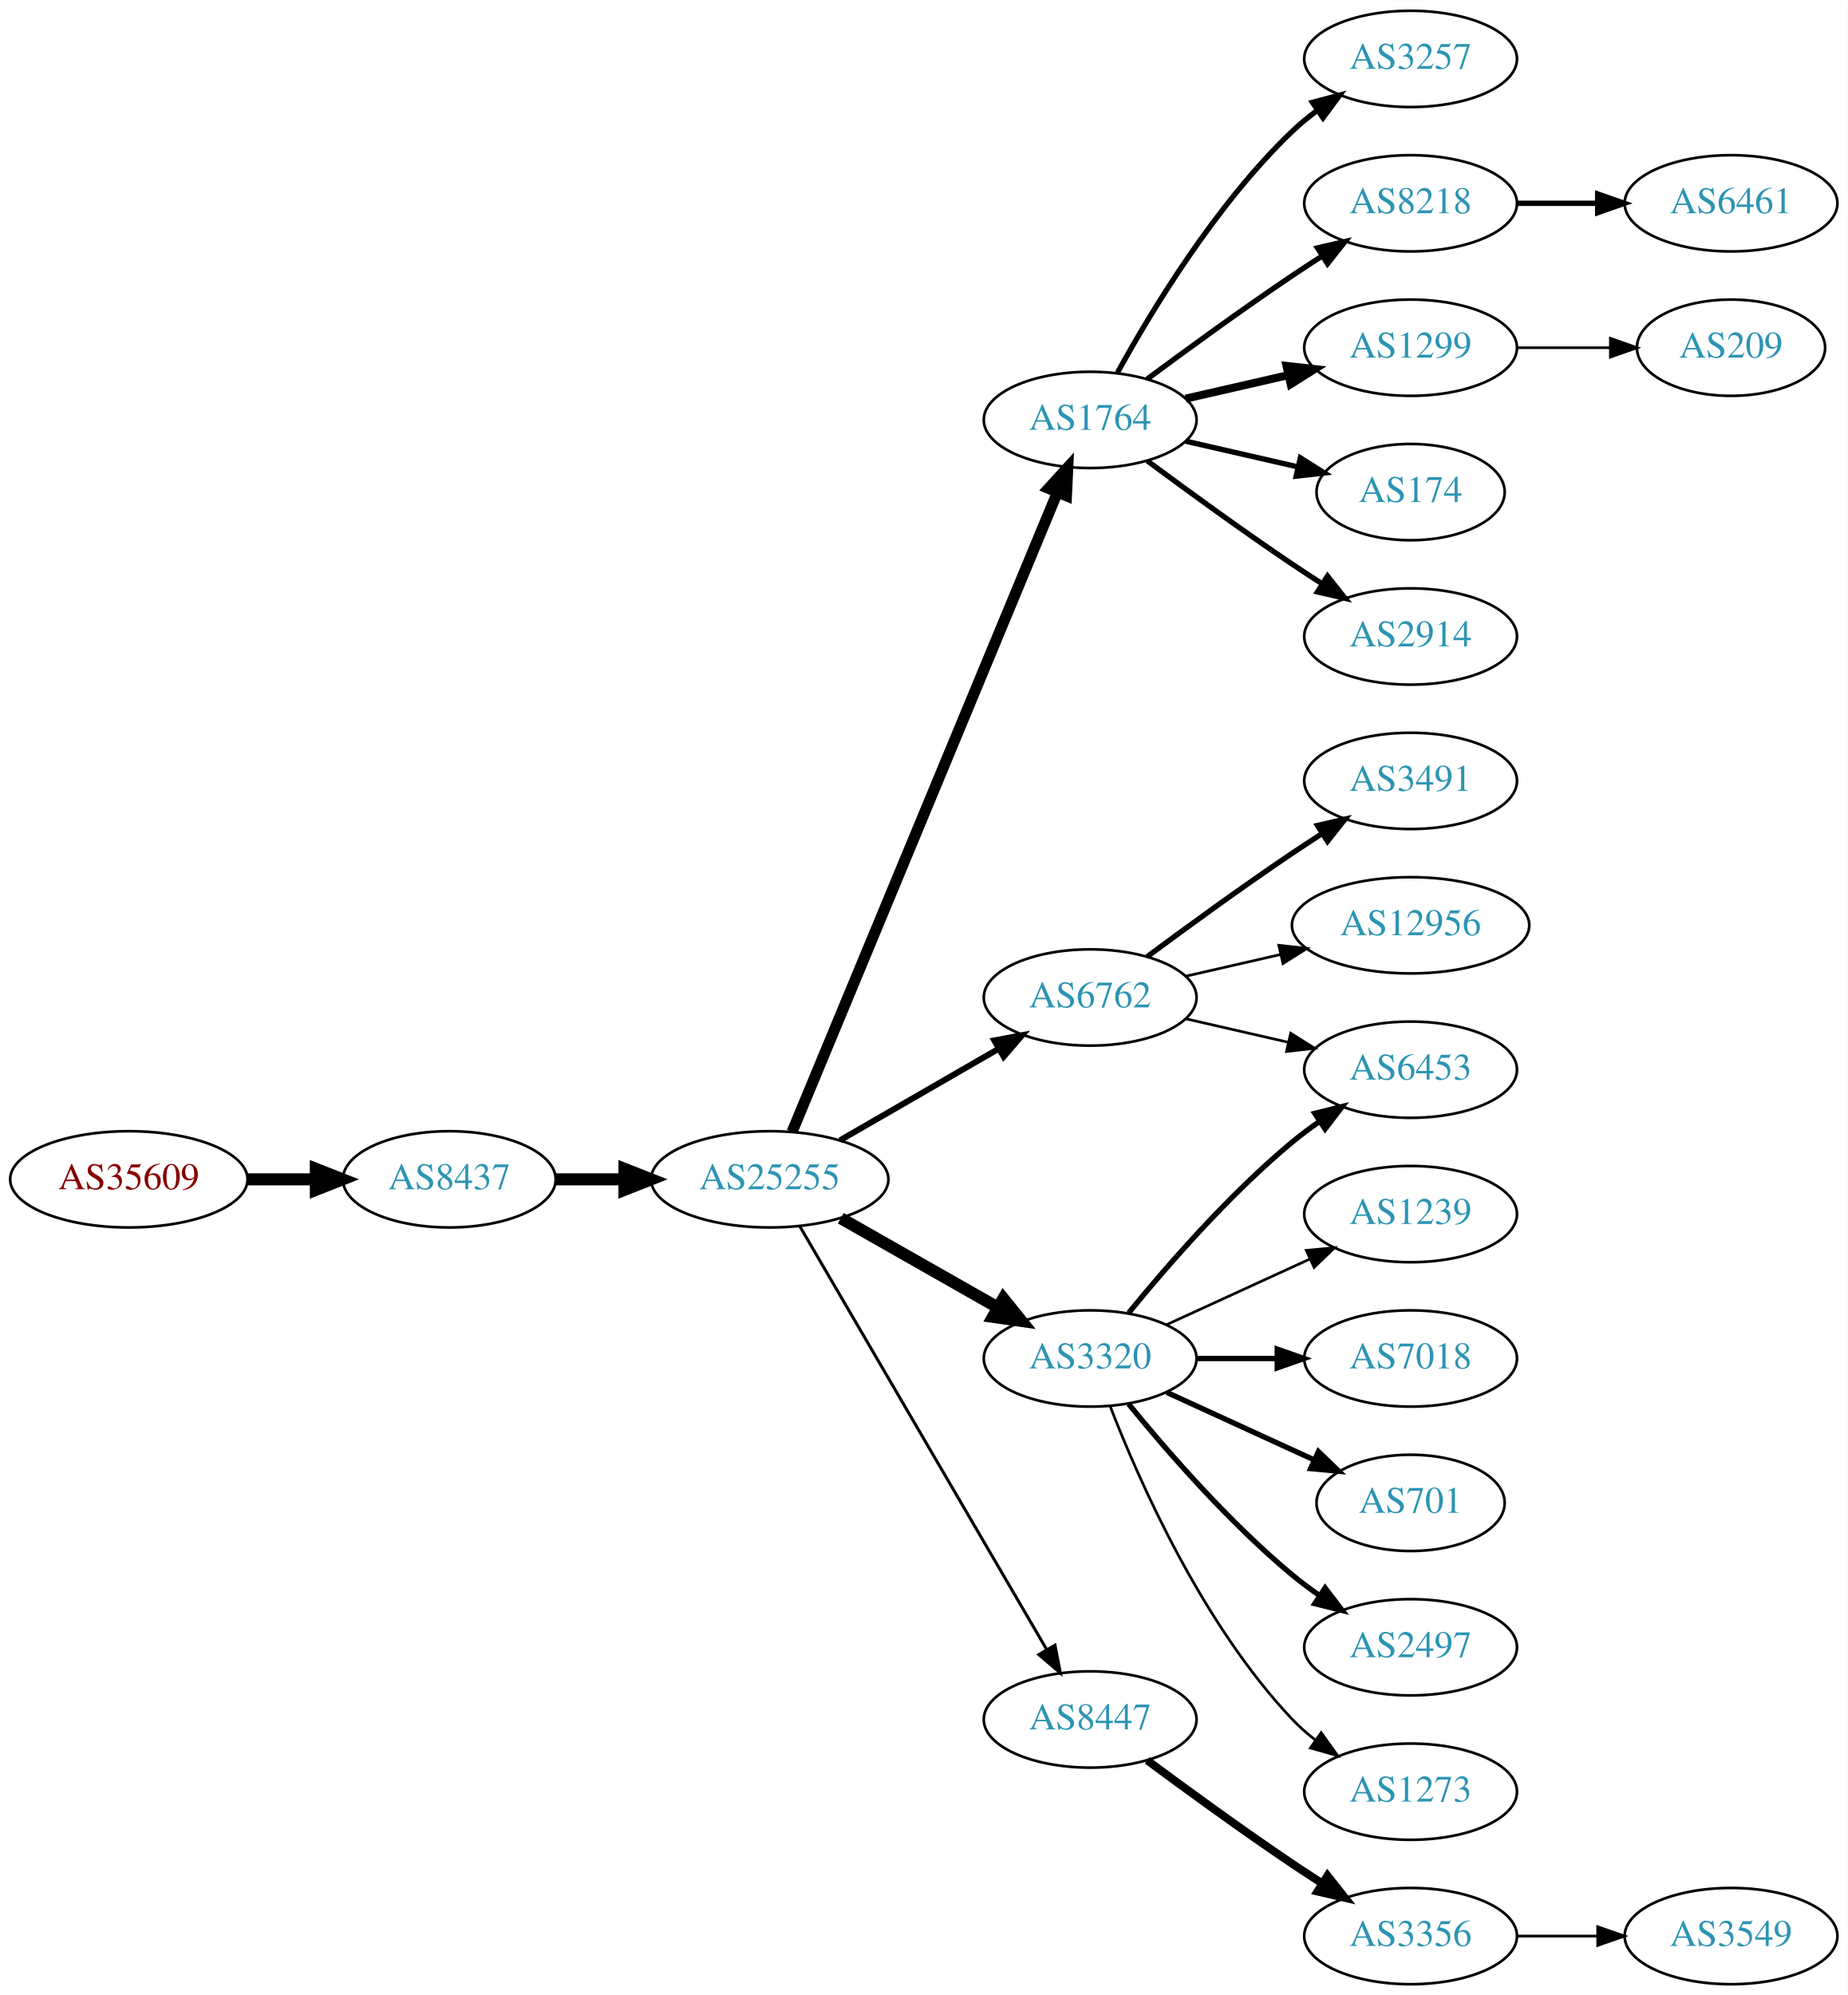
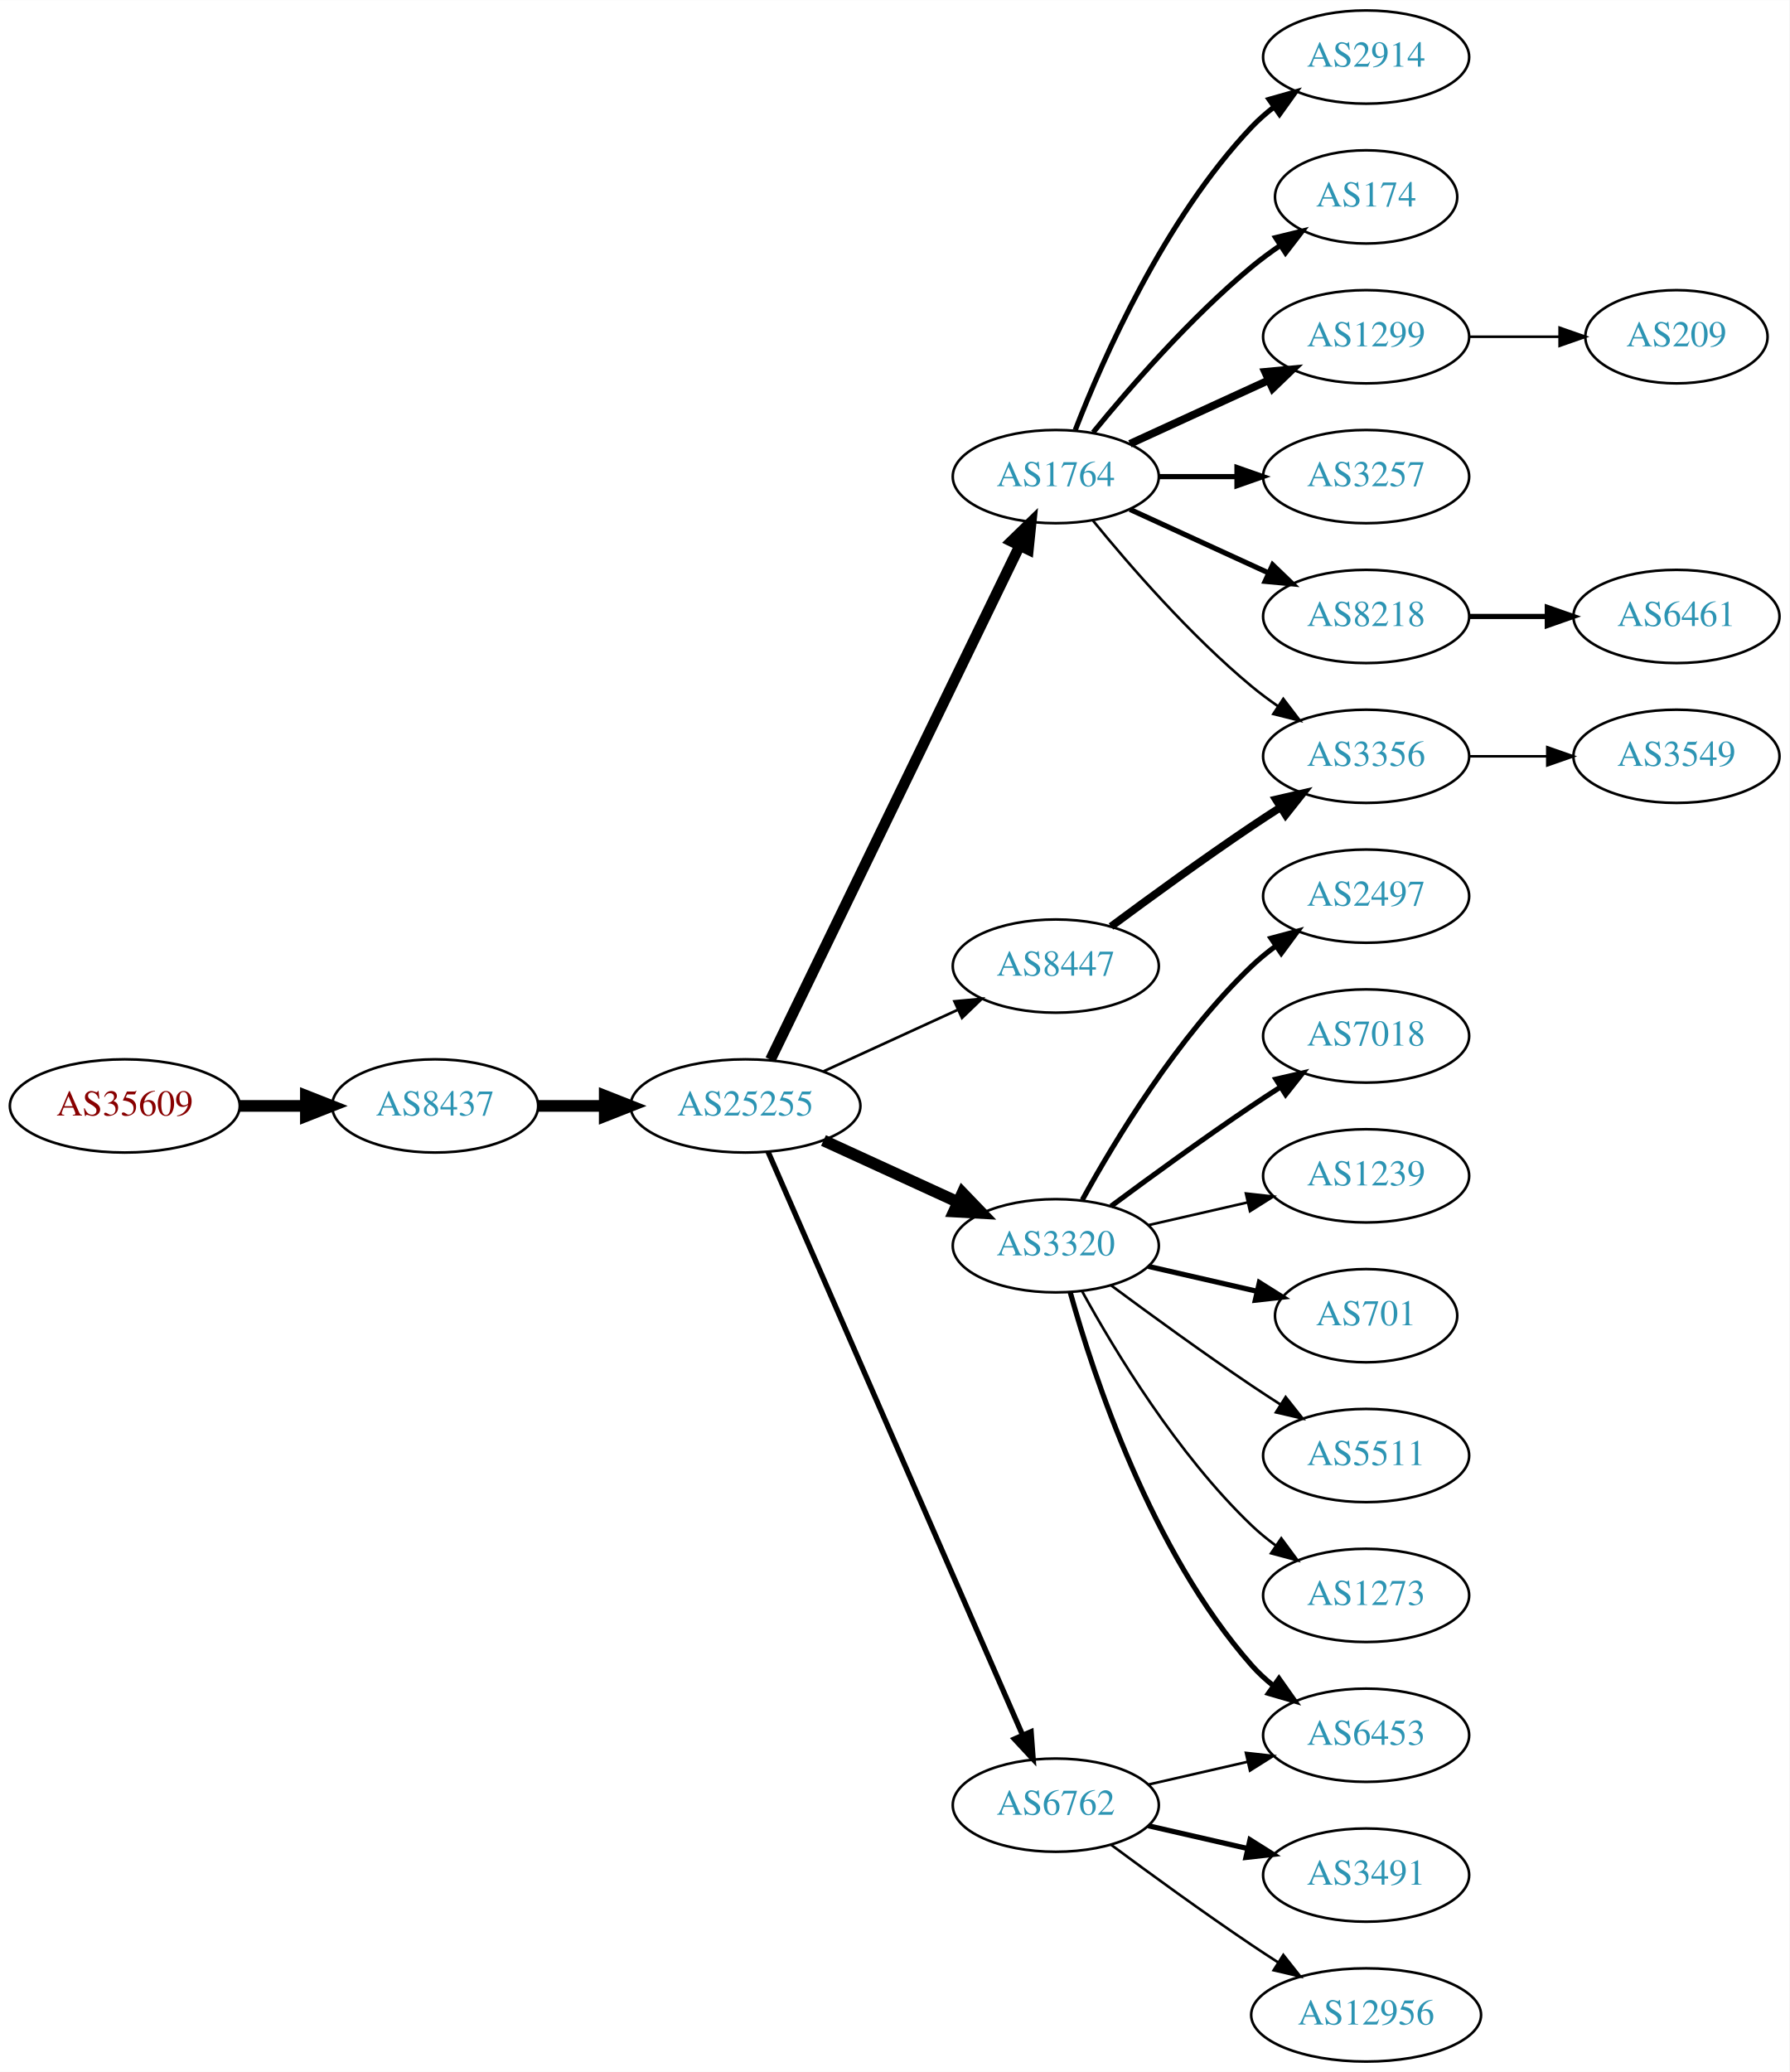
- <svg xmlns="http://www.w3.org/2000/svg" xmlns:xlink="http://www.w3.org/1999/xlink" width="691pt" height="746pt" viewBox="0.00 0.00 691.06 746.00">
-   <g id="graph0" class="graph" transform="scale(1 1) rotate(0) translate(4 742)">
-     <polygon fill="white" stroke="none" points="-4,4 -4,-742 687.055,-742 687.055,4 -4,4" />
+ <svg xmlns="http://www.w3.org/2000/svg" xmlns:xlink="http://www.w3.org/1999/xlink" width="691pt" height="800pt" viewBox="0.00 0.00 691.06 800.00">
+   <g id="graph0" class="graph" transform="scale(1 1) rotate(0) translate(4 796)">
+     <polygon fill="white" stroke="none" points="-4,4 -4,-796 687.055,-796 687.055,4 -4,4" />
    <g id="node1" class="node">
      <g id="a_node1">
        <a xlink:href="/asn/35609" xlink:title="AS35609 ~ Smart Force e.U. [AT]">
-           <ellipse fill="#ffffff" stroke="black" cx="44.196" cy="-301" rx="44.393" ry="18" />
-           <text text-anchor="middle" x="44.196" y="-297.3" font-family="Times,serif" font-size="14.00" fill="#880000">AS35609</text>
+           <ellipse fill="#ffffff" stroke="black" cx="44.196" cy="-369" rx="44.393" ry="18" />
+           <text text-anchor="middle" x="44.196" y="-365.3" font-family="Times,serif" font-size="14.00" fill="#880000">AS35609</text>
        </a>
      </g>
    </g>
    <g id="node2" class="node">
      <g id="a_node2">
        <a xlink:href="/asn/8437" xlink:title="AS8437 ~ Hutchison Drei Austria GmbH [AT]">
-           <ellipse fill="#ffffff" stroke="black" cx="164.039" cy="-301" rx="39.794" ry="18" />
-           <text text-anchor="middle" x="164.039" y="-297.3" font-family="Times,serif" font-size="14.00" fill="#2c94b3">AS8437</text>
+           <ellipse fill="#ffffff" stroke="black" cx="164.039" cy="-369" rx="39.794" ry="18" />
+           <text text-anchor="middle" x="164.039" y="-365.3" font-family="Times,serif" font-size="14.00" fill="#2c94b3">AS8437</text>
        </a>
      </g>
    </g>
    <g id="edge1" class="edge">
-       <path fill="none" stroke="black" stroke-width="4.5" d="M88.407,-301C96.72,-301 105.482,-301 113.965,-301" />
-       <polygon fill="black" stroke="black" stroke-width="4.5" points="114.123,-304.938 124.123,-301 114.123,-297.063 114.123,-304.938" />
+       <path fill="none" stroke="black" stroke-width="4.5" d="M88.407,-369C96.72,-369 105.482,-369 113.965,-369" />
+       <polygon fill="black" stroke="black" stroke-width="4.5" points="114.123,-372.938 124.123,-369 114.123,-365.063 114.123,-372.938" />
    </g>
    <g id="node3" class="node">
      <g id="a_node3">
        <a xlink:href="/asn/25255" xlink:title="AS25255 ~ ==&gt; TELE2 AUSTRIA &lt;== [AT]">
-           <ellipse fill="#ffffff" stroke="black" cx="283.881" cy="-301" rx="44.393" ry="18" />
-           <text text-anchor="middle" x="283.881" y="-297.3" font-family="Times,serif" font-size="14.00" fill="#2c94b3">AS25255</text>
+           <ellipse fill="#ffffff" stroke="black" cx="283.881" cy="-369" rx="44.393" ry="18" />
+           <text text-anchor="middle" x="283.881" y="-365.3" font-family="Times,serif" font-size="14.00" fill="#2c94b3">AS25255</text>
        </a>
      </g>
    </g>
    <g id="edge2" class="edge">
-       <path fill="none" stroke="black" stroke-width="4.5" d="M203.951,-301C212.054,-301 220.729,-301 229.255,-301" />
-       <polygon fill="black" stroke="black" stroke-width="4.5" points="229.533,-304.938 239.533,-301 229.533,-297.063 229.533,-304.938" />
+       <path fill="none" stroke="black" stroke-width="4.5" d="M203.951,-369C212.054,-369 220.729,-369 229.255,-369" />
+       <polygon fill="black" stroke="black" stroke-width="4.5" points="229.533,-372.938 239.533,-369 229.533,-365.063 229.533,-372.938" />
    </g>
    <g id="node4" class="node">
      <g id="a_node4">
        <a xlink:href="/asn/1764" xlink:title="AS1764 ~ NEXTLAYER-AS [AT]">
-           <ellipse fill="#ffffff" stroke="black" cx="403.724" cy="-585" rx="39.794" ry="18" />
-           <text text-anchor="middle" x="403.724" y="-581.3" font-family="Times,serif" font-size="14.00" fill="#2c94b3">AS1764</text>
+           <ellipse fill="#ffffff" stroke="black" cx="403.724" cy="-612" rx="39.794" ry="18" />
+           <text text-anchor="middle" x="403.724" y="-608.3" font-family="Times,serif" font-size="14.00" fill="#2c94b3">AS1764</text>
        </a>
      </g>
    </g>
    <g id="edge3" class="edge">
-       <path fill="none" stroke="black" stroke-width="4.125" d="M292.253,-318.765C312.217,-366.879 367.437,-499.96 391.393,-557.692" />
-       <polygon fill="black" stroke="black" stroke-width="4.125" points="388.189,-559.388 395.355,-567.241 394.856,-556.621 388.189,-559.388" />
+       <path fill="none" stroke="black" stroke-width="4.154" d="M293.546,-386.868C314.027,-429.101 365.514,-535.272 389.74,-585.227" />
+       <polygon fill="black" stroke="black" stroke-width="4.154" points="386.571,-587.021 394.205,-594.433 393.112,-583.849 386.571,-587.021" />
    </g>
    <g id="node5" class="node">
      <g id="a_node5">
-         <a xlink:href="/asn/6762" xlink:title="AS6762 ~ TELECOM ITALIA SPARKLE S.p.A. [IT]">
-           <ellipse fill="#ffffff" stroke="black" cx="403.724" cy="-369" rx="39.794" ry="18" />
-           <text text-anchor="middle" x="403.724" y="-365.3" font-family="Times,serif" font-size="14.00" fill="#2c94b3">AS6762</text>
+         <a xlink:href="/asn/3320" xlink:title="AS3320 ~ DTAG [DE]">
+           <ellipse fill="#ffffff" stroke="black" cx="403.724" cy="-315" rx="39.794" ry="18" />
+           <text text-anchor="middle" x="403.724" y="-311.3" font-family="Times,serif" font-size="14.00" fill="#2c94b3">AS3320</text>
        </a>
      </g>
    </g>
    <g id="edge4" class="edge">
-       <path fill="none" stroke="black" stroke-width="2.25" d="M310.161,-315.588C327.481,-325.582 350.632,-338.941 369.448,-349.799" />
-       <polygon fill="black" stroke="black" stroke-width="2.25" points="367.881,-352.935 378.292,-354.902 371.38,-346.872 367.881,-352.935" />
+       <path fill="none" stroke="black" stroke-width="4.5" d="M314.011,-355.652C329.622,-348.498 349.02,-339.609 365.692,-331.97" />
+       <polygon fill="black" stroke="black" stroke-width="4.5" points="367.693,-335.384 375.144,-327.638 364.412,-328.225 367.693,-335.384" />
    </g>
    <g id="node6" class="node">
      <g id="a_node6">
-         <a xlink:href="/asn/3320" xlink:title="AS3320 ~ DTAG [DE]">
-           <ellipse fill="#ffffff" stroke="black" cx="403.724" cy="-234" rx="39.794" ry="18" />
-           <text text-anchor="middle" x="403.724" y="-230.3" font-family="Times,serif" font-size="14.00" fill="#2c94b3">AS3320</text>
+         <a xlink:href="/asn/8447" xlink:title="AS8447 ~ A1 Telekom Austria AG [AT]">
+           <ellipse fill="#ffffff" stroke="black" cx="403.724" cy="-423" rx="39.794" ry="18" />
+           <text text-anchor="middle" x="403.724" y="-419.3" font-family="Times,serif" font-size="14.00" fill="#2c94b3">AS8447</text>
        </a>
      </g>
    </g>
    <g id="edge5" class="edge">
-       <path fill="none" stroke="black" stroke-width="4.5" d="M310.451,-286.462C327.671,-276.672 350.556,-263.66 369.227,-253.045" />
-       <polygon fill="black" stroke="black" stroke-width="4.5" points="371.264,-256.416 378.011,-248.05 367.372,-249.57 371.264,-256.416" />
+       <path fill="none" stroke="black" stroke-width="1.038" d="M314.011,-382.348C329.622,-389.502 349.02,-398.391 365.692,-406.03" />
+       <polygon fill="black" stroke="black" stroke-width="1.038" points="364.595,-409.378 375.144,-410.362 367.511,-403.014 364.595,-409.378" />
    </g>
    <g id="node7" class="node">
      <g id="a_node7">
-         <a xlink:href="/asn/8447" xlink:title="AS8447 ~ A1 Telekom Austria AG [AT]">
+         <a xlink:href="/asn/6762" xlink:title="AS6762 ~ TELECOM ITALIA SPARKLE S.p.A. [IT]">
          <ellipse fill="#ffffff" stroke="black" cx="403.724" cy="-99" rx="39.794" ry="18" />
-           <text text-anchor="middle" x="403.724" y="-95.3" font-family="Times,serif" font-size="14.00" fill="#2c94b3">AS8447</text>
+           <text text-anchor="middle" x="403.724" y="-95.3" font-family="Times,serif" font-size="14.00" fill="#2c94b3">AS6762</text>
        </a>
      </g>
    </g>
    <g id="edge6" class="edge">
-       <path fill="none" stroke="black" stroke-width="1.125" d="M295.133,-283.427C315.905,-247.821 363.053,-167.002 387.455,-125.173" />
-       <polygon fill="black" stroke="black" stroke-width="1.125" points="390.564,-126.79 392.58,-116.388 384.518,-123.262 390.564,-126.79" />
+       <path fill="none" stroke="black" stroke-width="2.077" d="M292.613,-351.285C312.714,-305.229 366.723,-181.486 390.826,-126.261" />
+       <polygon fill="black" stroke="black" stroke-width="2.077" points="394.171,-127.346 394.963,-116.781 387.755,-124.546 394.171,-127.346" />
    </g>
    <g id="node8" class="node">
      <g id="a_node8">
-         <a xlink:href="/asn/3257" xlink:title="AS3257 ~ GTT [DE]">
-           <ellipse fill="#ffffff" stroke="black" cx="523.566" cy="-720" rx="39.794" ry="18" />
-           <text text-anchor="middle" x="523.566" y="-716.3" font-family="Times,serif" font-size="14.00" fill="#2c94b3">AS3257</text>
+         <a xlink:href="/asn/2914" xlink:title="AS2914 ~ NTT America, Inc. [US]">
+           <ellipse fill="#ffffff" stroke="black" cx="523.566" cy="-774" rx="39.794" ry="18" />
+           <text text-anchor="middle" x="523.566" y="-770.3" font-family="Times,serif" font-size="14.00" fill="#2c94b3">AS2914</text>
        </a>
      </g>
    </g>
    <g id="edge7" class="edge">
-       <path fill="none" stroke="black" stroke-width="2" d="M413.965,-602.713C426.51,-625.561 450.687,-665.611 479.37,-693 482.238,-695.739 485.427,-698.347 488.736,-700.785" />
-       <polygon fill="black" stroke="black" stroke-width="2" points="486.86,-703.742 497.096,-706.477 490.8,-697.956 486.86,-703.742" />
+       <path fill="none" stroke="black" stroke-width="2" d="M411.247,-629.994C421.997,-657.728 445.655,-711.429 479.37,-747 481.956,-749.728 484.874,-752.294 487.942,-754.677" />
+       <polygon fill="black" stroke="black" stroke-width="2" points="486.096,-757.658 496.29,-760.543 490.12,-751.93 486.096,-757.658" />
    </g>
    <g id="node9" class="node">
      <g id="a_node9">
-         <a xlink:href="/asn/8218" xlink:title="AS8218 ~ legacy Neotelecoms [FR]">
-           <ellipse fill="#ffffff" stroke="black" cx="523.566" cy="-666" rx="39.794" ry="18" />
-           <text text-anchor="middle" x="523.566" y="-662.3" font-family="Times,serif" font-size="14.00" fill="#2c94b3">AS8218</text>
+         <a xlink:href="/asn/174" xlink:title="AS174 ~ Cogent Communications [US]">
+           <ellipse fill="#ffffff" stroke="black" cx="523.566" cy="-720" rx="35.194" ry="18" />
+           <text text-anchor="middle" x="523.566" y="-716.3" font-family="Times,serif" font-size="14.00" fill="#2c94b3">AS174</text>
        </a>
      </g>
    </g>
    <g id="edge8" class="edge">
-       <path fill="none" stroke="black" stroke-width="2" d="M425.054,-600.277C439.916,-611.304 460.661,-626.407 479.37,-639 482.919,-641.389 486.67,-643.839 490.418,-646.242" />
-       <polygon fill="black" stroke="black" stroke-width="2" points="488.744,-649.325 499.067,-651.712 492.486,-643.409 488.744,-649.325" />
+       <path fill="none" stroke="black" stroke-width="2" d="M418.143,-629.065C432.257,-646.375 455.672,-673.345 479.37,-693 482.833,-695.872 486.626,-698.669 490.48,-701.308" />
+       <polygon fill="black" stroke="black" stroke-width="2" points="488.623,-704.275 498.913,-706.797 492.442,-698.408 488.623,-704.275" />
    </g>
    <g id="node10" class="node">
      <g id="a_node10">
        <a xlink:href="/asn/1299" xlink:title="AS1299 ~ Telia Carrier [EU]">
-           <ellipse fill="#ffffff" stroke="black" cx="523.566" cy="-612" rx="39.794" ry="18" />
-           <text text-anchor="middle" x="523.566" y="-608.3" font-family="Times,serif" font-size="14.00" fill="#2c94b3">AS1299</text>
+           <ellipse fill="#ffffff" stroke="black" cx="523.566" cy="-666" rx="39.794" ry="18" />
+           <text text-anchor="middle" x="523.566" y="-662.3" font-family="Times,serif" font-size="14.00" fill="#2c94b3">AS1299</text>
        </a>
      </g>
    </g>
    <g id="edge9" class="edge">
-       <path fill="none" stroke="black" stroke-width="3" d="M439.443,-592.955C451.443,-595.704 465.064,-598.825 477.756,-601.733" />
-       <polygon fill="black" stroke="black" stroke-width="3" points="477.159,-605.187 487.688,-604.009 478.722,-598.364 477.159,-605.187" />
+       <path fill="none" stroke="black" stroke-width="3" d="M432.353,-624.661C448.31,-631.973 468.58,-641.261 485.863,-649.181" />
+       <polygon fill="black" stroke="black" stroke-width="3" points="484.562,-652.435 495.111,-653.419 487.478,-646.071 484.562,-652.435" />
    </g>
    <g id="node11" class="node">
      <g id="a_node11">
-         <a xlink:href="/asn/174" xlink:title="AS174 ~ Cogent Communications [US]">
-           <ellipse fill="#ffffff" stroke="black" cx="523.566" cy="-558" rx="35.194" ry="18" />
-           <text text-anchor="middle" x="523.566" y="-554.3" font-family="Times,serif" font-size="14.00" fill="#2c94b3">AS174</text>
+         <a xlink:href="/asn/3257" xlink:title="AS3257 ~ GTT [DE]">
+           <ellipse fill="#ffffff" stroke="black" cx="523.566" cy="-612" rx="39.794" ry="18" />
+           <text text-anchor="middle" x="523.566" y="-608.3" font-family="Times,serif" font-size="14.00" fill="#2c94b3">AS3257</text>
        </a>
      </g>
    </g>
    <g id="edge10" class="edge">
-       <path fill="none" stroke="black" stroke-width="2" d="M439.443,-577.045C452.536,-574.045 467.558,-570.604 481.199,-567.478" />
-       <polygon fill="black" stroke="black" stroke-width="2" points="482.34,-570.807 491.306,-565.162 480.777,-563.984 482.34,-570.807" />
+       <path fill="none" stroke="black" stroke-width="2" d="M443.636,-612C453.19,-612 463.539,-612 473.502,-612" />
+       <polygon fill="black" stroke="black" stroke-width="2" points="473.695,-615.5 483.695,-612 473.694,-608.5 473.695,-615.5" />
    </g>
    <g id="node12" class="node">
      <g id="a_node12">
-         <a xlink:href="/asn/2914" xlink:title="AS2914 ~ NTT America, Inc. [US]">
-           <ellipse fill="#ffffff" stroke="black" cx="523.566" cy="-504" rx="39.794" ry="18" />
-           <text text-anchor="middle" x="523.566" y="-500.3" font-family="Times,serif" font-size="14.00" fill="#2c94b3">AS2914</text>
+         <a xlink:href="/asn/8218" xlink:title="AS8218 ~ legacy Neotelecoms [FR]">
+           <ellipse fill="#ffffff" stroke="black" cx="523.566" cy="-558" rx="39.794" ry="18" />
+           <text text-anchor="middle" x="523.566" y="-554.3" font-family="Times,serif" font-size="14.00" fill="#2c94b3">AS8218</text>
        </a>
      </g>
    </g>
    <g id="edge11" class="edge">
-       <path fill="none" stroke="black" stroke-width="2" d="M425.054,-569.723C439.916,-558.696 460.661,-543.593 479.37,-531 482.919,-528.611 486.67,-526.161 490.418,-523.758" />
-       <polygon fill="black" stroke="black" stroke-width="2" points="492.486,-526.591 499.067,-518.288 488.744,-520.675 492.486,-526.591" />
+       <path fill="none" stroke="black" stroke-width="2" d="M432.353,-599.339C448.31,-592.027 468.58,-582.739 485.863,-574.819" />
+       <polygon fill="black" stroke="black" stroke-width="2" points="487.478,-577.929 495.111,-570.581 484.562,-571.565 487.478,-577.929" />
    </g>
    <g id="node13" class="node">
      <g id="a_node13">
-         <a xlink:href="/asn/3491" xlink:title="AS3491 ~ PCCW Global, Inc. [US]">
-           <ellipse fill="#ffffff" stroke="black" cx="523.566" cy="-450" rx="39.794" ry="18" />
-           <text text-anchor="middle" x="523.566" y="-446.3" font-family="Times,serif" font-size="14.00" fill="#2c94b3">AS3491</text>
+         <a xlink:href="/asn/3356" xlink:title="AS3356 ~ Level 3 Parent, LLC [US]">
+           <ellipse fill="#ffffff" stroke="black" cx="523.566" cy="-504" rx="39.794" ry="18" />
+           <text text-anchor="middle" x="523.566" y="-500.3" font-family="Times,serif" font-size="14.00" fill="#2c94b3">AS3356</text>
        </a>
      </g>
    </g>
    <g id="edge12" class="edge">
-       <path fill="none" stroke="black" stroke-width="2" d="M425.054,-384.277C439.916,-395.304 460.661,-410.407 479.37,-423 482.919,-425.389 486.67,-427.839 490.418,-430.242" />
-       <polygon fill="black" stroke="black" stroke-width="2" points="488.744,-433.325 499.067,-435.712 492.486,-427.409 488.744,-433.325" />
+       <path fill="none" stroke="black" d="M418.143,-594.935C432.257,-577.625 455.672,-550.655 479.37,-531 482.587,-528.332 486.087,-525.73 489.658,-523.259" />
+       <polygon fill="black" stroke="black" points="491.581,-526.183 498.014,-517.764 487.735,-520.334 491.581,-526.183" />
    </g>
    <g id="node14" class="node">
      <g id="a_node14">
-         <a xlink:href="/asn/12956" xlink:title="AS12956 ~ TELXIUS [ES]">
-           <ellipse fill="#ffffff" stroke="black" cx="523.566" cy="-396" rx="44.393" ry="18" />
-           <text text-anchor="middle" x="523.566" y="-392.3" font-family="Times,serif" font-size="14.00" fill="#2c94b3">AS12956</text>
+         <a xlink:href="/asn/2497" xlink:title="AS2497 ~ Internet Initiative Japan Inc. [JP]">
+           <ellipse fill="#ffffff" stroke="black" cx="523.566" cy="-450" rx="39.794" ry="18" />
+           <text text-anchor="middle" x="523.566" y="-446.3" font-family="Times,serif" font-size="14.00" fill="#2c94b3">AS2497</text>
        </a>
      </g>
    </g>
    <g id="edge13" class="edge">
-       <path fill="none" stroke="black" d="M439.443,-376.955C450.582,-379.507 463.117,-382.379 475.01,-385.104" />
-       <polygon fill="black" stroke="black" points="474.275,-388.526 484.804,-387.348 475.838,-381.703 474.275,-388.526" />
+       <path fill="none" stroke="black" stroke-width="2" d="M413.965,-332.713C426.51,-355.561 450.687,-395.611 479.37,-423 482.238,-425.739 485.427,-428.347 488.736,-430.785" />
+       <polygon fill="black" stroke="black" stroke-width="2" points="486.86,-433.742 497.096,-436.477 490.8,-427.956 486.86,-433.742" />
    </g>
    <g id="node15" class="node">
      <g id="a_node15">
        <a xlink:href="/asn/6453" xlink:title="AS6453 ~ TATA COMMUNICATIONS (AMERICA) INC [US]">
-           <ellipse fill="#ffffff" stroke="black" cx="523.566" cy="-342" rx="39.794" ry="18" />
-           <text text-anchor="middle" x="523.566" y="-338.3" font-family="Times,serif" font-size="14.00" fill="#2c94b3">AS6453</text>
+           <ellipse fill="#ffffff" stroke="black" cx="523.566" cy="-126" rx="39.794" ry="18" />
+           <text text-anchor="middle" x="523.566" y="-122.3" font-family="Times,serif" font-size="14.00" fill="#2c94b3">AS6453</text>
        </a>
      </g>
    </g>
    <g id="edge14" class="edge">
-       <path fill="none" stroke="black" d="M439.443,-361.045C451.443,-358.296 465.064,-355.175 477.756,-352.267" />
-       <polygon fill="black" stroke="black" points="478.722,-355.636 487.688,-349.991 477.159,-348.813 478.722,-355.636" />
-     </g>
-     <g id="edge17" class="edge">
-       <path fill="none" stroke="black" stroke-width="2" d="M418.143,-251.065C432.257,-268.375 455.672,-295.345 479.37,-315 482.587,-317.668 486.087,-320.27 489.658,-322.741" />
-       <polygon fill="black" stroke="black" stroke-width="2" points="487.735,-325.666 498.014,-328.236 491.581,-319.817 487.735,-325.666" />
+       <path fill="none" stroke="black" stroke-width="2" d="M409.297,-297.054C418.202,-265.005 440.487,-197.158 479.37,-153 481.854,-150.179 484.704,-147.551 487.729,-145.129" />
+       <polygon fill="black" stroke="black" stroke-width="2" points="489.915,-147.869 496.019,-139.209 485.847,-142.172 489.915,-147.869" />
    </g>
    <g id="node16" class="node">
      <g id="a_node16">
-         <a xlink:href="/asn/1239" xlink:title="AS1239 ~ Sprint [US]">
-           <ellipse fill="#ffffff" stroke="black" cx="523.566" cy="-288" rx="39.794" ry="18" />
-           <text text-anchor="middle" x="523.566" y="-284.3" font-family="Times,serif" font-size="14.00" fill="#2c94b3">AS1239</text>
+         <a xlink:href="/asn/7018" xlink:title="AS7018 ~ AT&amp;T Services, Inc. [US]">
+           <ellipse fill="#ffffff" stroke="black" cx="523.566" cy="-396" rx="39.794" ry="18" />
+           <text text-anchor="middle" x="523.566" y="-392.3" font-family="Times,serif" font-size="14.00" fill="#2c94b3">AS7018</text>
        </a>
      </g>
    </g>
    <g id="edge15" class="edge">
-       <path fill="none" stroke="black" d="M432.353,-246.661C448.31,-253.973 468.58,-263.261 485.863,-271.181" />
-       <polygon fill="black" stroke="black" points="484.562,-274.435 495.111,-275.419 487.478,-268.071 484.562,-274.435" />
+       <path fill="none" stroke="black" stroke-width="2" d="M425.054,-330.277C439.916,-341.304 460.661,-356.407 479.37,-369 482.919,-371.389 486.67,-373.839 490.418,-376.242" />
+       <polygon fill="black" stroke="black" stroke-width="2" points="488.744,-379.325 499.067,-381.712 492.486,-373.409 488.744,-379.325" />
    </g>
    <g id="node17" class="node">
      <g id="a_node17">
-         <a xlink:href="/asn/7018" xlink:title="AS7018 ~ AT&amp;T Services, Inc. [US]">
-           <ellipse fill="#ffffff" stroke="black" cx="523.566" cy="-234" rx="39.794" ry="18" />
-           <text text-anchor="middle" x="523.566" y="-230.3" font-family="Times,serif" font-size="14.00" fill="#2c94b3">AS7018</text>
+         <a xlink:href="/asn/1239" xlink:title="AS1239 ~ Sprint [US]">
+           <ellipse fill="#ffffff" stroke="black" cx="523.566" cy="-342" rx="39.794" ry="18" />
+           <text text-anchor="middle" x="523.566" y="-338.3" font-family="Times,serif" font-size="14.00" fill="#2c94b3">AS1239</text>
        </a>
      </g>
    </g>
    <g id="edge16" class="edge">
-       <path fill="none" stroke="black" stroke-width="2" d="M443.636,-234C453.19,-234 463.539,-234 473.502,-234" />
-       <polygon fill="black" stroke="black" stroke-width="2" points="473.695,-237.5 483.695,-234 473.694,-230.5 473.695,-237.5" />
+       <path fill="none" stroke="black" d="M439.443,-322.955C451.443,-325.704 465.064,-328.825 477.756,-331.733" />
+       <polygon fill="black" stroke="black" points="477.159,-335.187 487.688,-334.009 478.722,-328.364 477.159,-335.187" />
    </g>
    <g id="node18" class="node">
      <g id="a_node18">
        <a xlink:href="/asn/701" xlink:title="AS701 ~ UUNET [US]">
-           <ellipse fill="#ffffff" stroke="black" cx="523.566" cy="-180" rx="35.194" ry="18" />
-           <text text-anchor="middle" x="523.566" y="-176.3" font-family="Times,serif" font-size="14.00" fill="#2c94b3">AS701</text>
-         </a>
-       </g>
-     </g>
-     <g id="edge18" class="edge">
-       <path fill="none" stroke="black" stroke-width="2" d="M432.353,-221.339C448.769,-213.817 469.75,-204.202 487.347,-196.139" />
-       <polygon fill="black" stroke="black" stroke-width="2" points="489.092,-199.189 496.725,-191.842 486.176,-192.826 489.092,-199.189" />
+           <ellipse fill="#ffffff" stroke="black" cx="523.566" cy="-288" rx="35.194" ry="18" />
+           <text text-anchor="middle" x="523.566" y="-284.3" font-family="Times,serif" font-size="14.00" fill="#2c94b3">AS701</text>
+         </a>
+       </g>
+     </g>
+     <g id="edge17" class="edge">
+       <path fill="none" stroke="black" stroke-width="2" d="M439.443,-307.045C452.536,-304.045 467.558,-300.604 481.199,-297.478" />
+       <polygon fill="black" stroke="black" stroke-width="2" points="482.34,-300.807 491.306,-295.162 480.777,-293.984 482.34,-300.807" />
    </g>
    <g id="node19" class="node">
      <g id="a_node19">
-         <a xlink:href="/asn/2497" xlink:title="AS2497 ~ Internet Initiative Japan Inc. [JP]">
-           <ellipse fill="#ffffff" stroke="black" cx="523.566" cy="-126" rx="39.794" ry="18" />
-           <text text-anchor="middle" x="523.566" y="-122.3" font-family="Times,serif" font-size="14.00" fill="#2c94b3">AS2497</text>
-         </a>
-       </g>
-     </g>
-     <g id="edge19" class="edge">
-       <path fill="none" stroke="black" stroke-width="2" d="M418.143,-216.935C432.257,-199.625 455.672,-172.655 479.37,-153 482.587,-150.332 486.087,-147.73 489.658,-145.259" />
-       <polygon fill="black" stroke="black" stroke-width="2" points="491.581,-148.183 498.014,-139.764 487.735,-142.334 491.581,-148.183" />
+         <a xlink:href="/asn/5511" xlink:title="AS5511 ~ Orange S.A. [FR]">
+           <ellipse fill="#ffffff" stroke="black" cx="523.566" cy="-234" rx="39.794" ry="18" />
+           <text text-anchor="middle" x="523.566" y="-230.3" font-family="Times,serif" font-size="14.00" fill="#2c94b3">AS5511</text>
+         </a>
+       </g>
+     </g>
+     <g id="edge18" class="edge">
+       <path fill="none" stroke="black" d="M425.054,-299.723C439.916,-288.696 460.661,-273.593 479.37,-261 482.919,-258.611 486.67,-256.161 490.418,-253.758" />
+       <polygon fill="black" stroke="black" points="492.486,-256.591 499.067,-248.288 488.744,-250.675 492.486,-256.591" />
    </g>
    <g id="node20" class="node">
      <g id="a_node20">
        <a xlink:href="/asn/1273" xlink:title="AS1273 ~ Vodafone Group PLC [EU]">
+           <ellipse fill="#ffffff" stroke="black" cx="523.566" cy="-180" rx="39.794" ry="18" />
+           <text text-anchor="middle" x="523.566" y="-176.3" font-family="Times,serif" font-size="14.00" fill="#2c94b3">AS1273</text>
+         </a>
+       </g>
+     </g>
+     <g id="edge19" class="edge">
+       <path fill="none" stroke="black" d="M413.965,-297.287C426.51,-274.439 450.687,-234.389 479.37,-207 482.238,-204.261 485.427,-201.653 488.736,-199.215" />
+       <polygon fill="black" stroke="black" points="490.8,-202.044 497.096,-193.523 486.86,-196.258 490.8,-202.044" />
+     </g>
+     <g id="edge20" class="edge">
+       <path fill="none" stroke="black" stroke-width="3" d="M425.054,-438.277C439.916,-449.304 460.661,-464.407 479.37,-477 482.919,-479.389 486.67,-481.839 490.418,-484.242" />
+       <polygon fill="black" stroke="black" stroke-width="3" points="488.744,-487.325 499.067,-489.712 492.486,-481.409 488.744,-487.325" />
+     </g>
+     <g id="edge24" class="edge">
+       <path fill="none" stroke="black" d="M439.443,-106.955C451.443,-109.704 465.064,-112.825 477.756,-115.733" />
+       <polygon fill="black" stroke="black" points="477.159,-119.187 487.688,-118.009 478.722,-112.364 477.159,-119.187" />
+     </g>
+     <g id="node22" class="node">
+       <g id="a_node22">
+         <a xlink:href="/asn/3491" xlink:title="AS3491 ~ PCCW Global, Inc. [US]">
          <ellipse fill="#ffffff" stroke="black" cx="523.566" cy="-72" rx="39.794" ry="18" />
-           <text text-anchor="middle" x="523.566" y="-68.3" font-family="Times,serif" font-size="14.00" fill="#2c94b3">AS1273</text>
-         </a>
-       </g>
-     </g>
-     <g id="edge20" class="edge">
-       <path fill="none" stroke="black" d="M411.247,-216.006C421.997,-188.272 445.655,-134.571 479.37,-99 481.956,-96.272 484.874,-93.706 487.942,-91.323" />
-       <polygon fill="black" stroke="black" points="490.12,-94.07 496.29,-85.457 486.096,-88.342 490.12,-94.07" />
+           <text text-anchor="middle" x="523.566" y="-68.3" font-family="Times,serif" font-size="14.00" fill="#2c94b3">AS3491</text>
+         </a>
+       </g>
+     </g>
+     <g id="edge22" class="edge">
+       <path fill="none" stroke="black" stroke-width="2" d="M439.443,-91.045C451.443,-88.296 465.064,-85.175 477.756,-82.267" />
+       <polygon fill="black" stroke="black" stroke-width="2" points="478.722,-85.636 487.688,-79.991 477.159,-78.813 478.722,-85.636" />
+     </g>
+     <g id="node23" class="node">
+       <g id="a_node23">
+         <a xlink:href="/asn/12956" xlink:title="AS12956 ~ TELXIUS [ES]">
+           <ellipse fill="#ffffff" stroke="black" cx="523.566" cy="-18" rx="44.393" ry="18" />
+           <text text-anchor="middle" x="523.566" y="-14.3" font-family="Times,serif" font-size="14.00" fill="#2c94b3">AS12956</text>
+         </a>
+       </g>
+     </g>
+     <g id="edge23" class="edge">
+       <path fill="none" stroke="black" d="M425.054,-83.723C439.916,-72.696 460.661,-57.593 479.37,-45 482.66,-42.785 486.123,-40.518 489.597,-38.285" />
+       <polygon fill="black" stroke="black" points="491.594,-41.163 498.165,-32.852 487.845,-35.252 491.594,-41.163" />
+     </g>
+     <g id="node25" class="node">
+       <g id="a_node25">
+         <a xlink:href="/asn/209" xlink:title="AS209 ~ CenturyLink Communications, LLC [US]">
+           <ellipse fill="#ffffff" stroke="black" cx="643.409" cy="-666" rx="35.194" ry="18" />
+           <text text-anchor="middle" x="643.409" y="-662.3" font-family="Times,serif" font-size="14.00" fill="#2c94b3">AS209</text>
+         </a>
+       </g>
+     </g>
+     <g id="edge26" class="edge">
+       <path fill="none" stroke="black" d="M563.479,-666C574.566,-666 586.725,-666 598.108,-666" />
+       <polygon fill="black" stroke="black" points="598.289,-669.5 608.289,-666 598.289,-662.5 598.289,-669.5" />
+     </g>
+     <g id="node24" class="node">
+       <g id="a_node24">
+         <a xlink:href="/asn/6461" xlink:title="AS6461 ~ Zayo Bandwidth [US]">
+           <ellipse fill="#ffffff" stroke="black" cx="643.409" cy="-558" rx="39.794" ry="18" />
+           <text text-anchor="middle" x="643.409" y="-554.3" font-family="Times,serif" font-size="14.00" fill="#2c94b3">AS6461</text>
+         </a>
+       </g>
+     </g>
+     <g id="edge25" class="edge">
+       <path fill="none" stroke="black" stroke-width="2" d="M563.479,-558C573.032,-558 583.382,-558 593.345,-558" />
+       <polygon fill="black" stroke="black" stroke-width="2" points="593.537,-561.5 603.537,-558 593.537,-554.5 593.537,-561.5" />
    </g>
    <g id="node21" class="node">
      <g id="a_node21">
-         <a xlink:href="/asn/3356" xlink:title="AS3356 ~ Level 3 Parent, LLC [US]">
-           <ellipse fill="#ffffff" stroke="black" cx="523.566" cy="-18" rx="39.794" ry="18" />
-           <text text-anchor="middle" x="523.566" y="-14.3" font-family="Times,serif" font-size="14.00" fill="#2c94b3">AS3356</text>
+         <a xlink:href="/asn/3549" xlink:title="AS3549 ~ Level 3 Parent, LLC [US]">
+           <ellipse fill="#ffffff" stroke="black" cx="643.409" cy="-504" rx="39.794" ry="18" />
+           <text text-anchor="middle" x="643.409" y="-500.3" font-family="Times,serif" font-size="14.00" fill="#2c94b3">AS3549</text>
        </a>
      </g>
    </g>
    <g id="edge21" class="edge">
-       <path fill="none" stroke="black" stroke-width="3" d="M425.054,-83.723C439.916,-72.696 460.661,-57.593 479.37,-45 482.919,-42.611 486.67,-40.161 490.418,-37.758" />
-       <polygon fill="black" stroke="black" stroke-width="3" points="492.486,-40.591 499.067,-32.288 488.744,-34.675 492.486,-40.591" />
-     </g>
-     <g id="node23" class="node">
-       <g id="a_node23">
-         <a xlink:href="/asn/6461" xlink:title="AS6461 ~ Zayo Bandwidth [US]">
-           <ellipse fill="#ffffff" stroke="black" cx="643.409" cy="-666" rx="39.794" ry="18" />
-           <text text-anchor="middle" x="643.409" y="-662.3" font-family="Times,serif" font-size="14.00" fill="#2c94b3">AS6461</text>
-         </a>
-       </g>
-     </g>
-     <g id="edge23" class="edge">
-       <path fill="none" stroke="black" stroke-width="2" d="M563.479,-666C573.032,-666 583.382,-666 593.345,-666" />
-       <polygon fill="black" stroke="black" stroke-width="2" points="593.537,-669.5 603.537,-666 593.537,-662.5 593.537,-669.5" />
-     </g>
-     <g id="node24" class="node">
-       <g id="a_node24">
-         <a xlink:href="/asn/209" xlink:title="AS209 ~ CenturyLink Communications, LLC [US]">
-           <ellipse fill="#ffffff" stroke="black" cx="643.409" cy="-612" rx="35.194" ry="18" />
-           <text text-anchor="middle" x="643.409" y="-608.3" font-family="Times,serif" font-size="14.00" fill="#2c94b3">AS209</text>
-         </a>
-       </g>
-     </g>
-     <g id="edge24" class="edge">
-       <path fill="none" stroke="black" d="M563.479,-612C574.566,-612 586.725,-612 598.108,-612" />
-       <polygon fill="black" stroke="black" points="598.289,-615.5 608.289,-612 598.289,-608.5 598.289,-615.5" />
-     </g>
-     <g id="node22" class="node">
-       <g id="a_node22">
-         <a xlink:href="/asn/3549" xlink:title="AS3549 ~ Level 3 Parent, LLC [US]">
-           <ellipse fill="#ffffff" stroke="black" cx="643.409" cy="-18" rx="39.794" ry="18" />
-           <text text-anchor="middle" x="643.409" y="-14.3" font-family="Times,serif" font-size="14.00" fill="#2c94b3">AS3549</text>
-         </a>
-       </g>
-     </g>
-     <g id="edge22" class="edge">
-       <path fill="none" stroke="black" d="M563.479,-18C573.032,-18 583.382,-18 593.345,-18" />
-       <polygon fill="black" stroke="black" points="593.537,-21.5 603.537,-18 593.537,-14.5 593.537,-21.5" />
+       <path fill="none" stroke="black" d="M563.479,-504C573.032,-504 583.382,-504 593.345,-504" />
+       <polygon fill="black" stroke="black" points="593.537,-507.5 603.537,-504 593.537,-500.5 593.537,-507.5" />
    </g>
  </g>
</svg>
